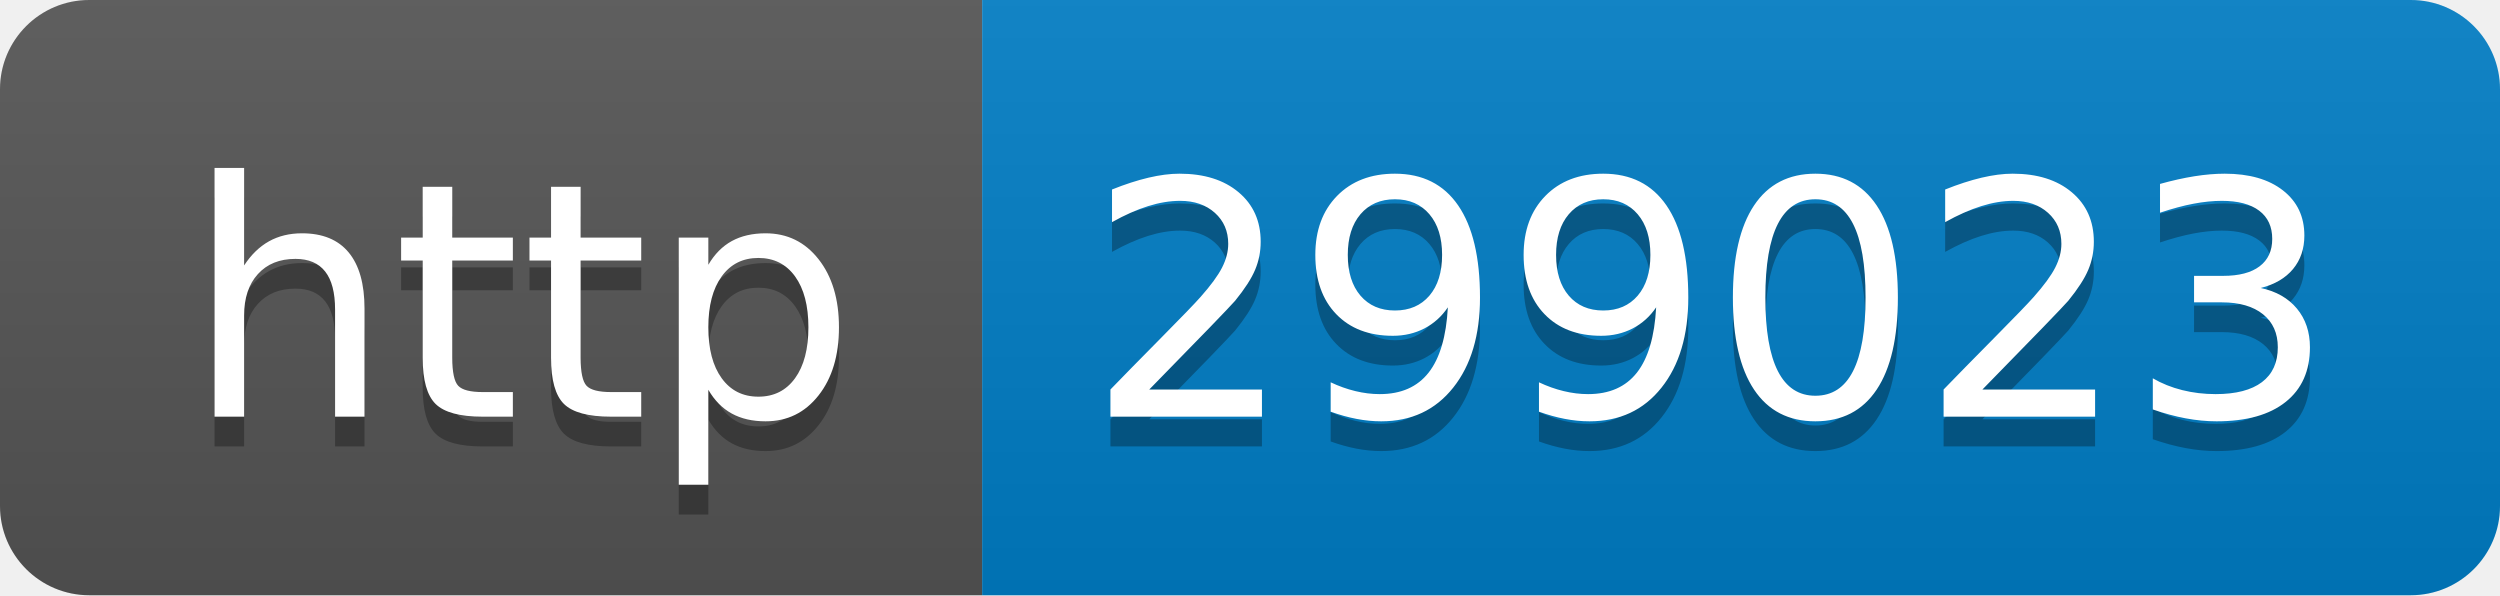
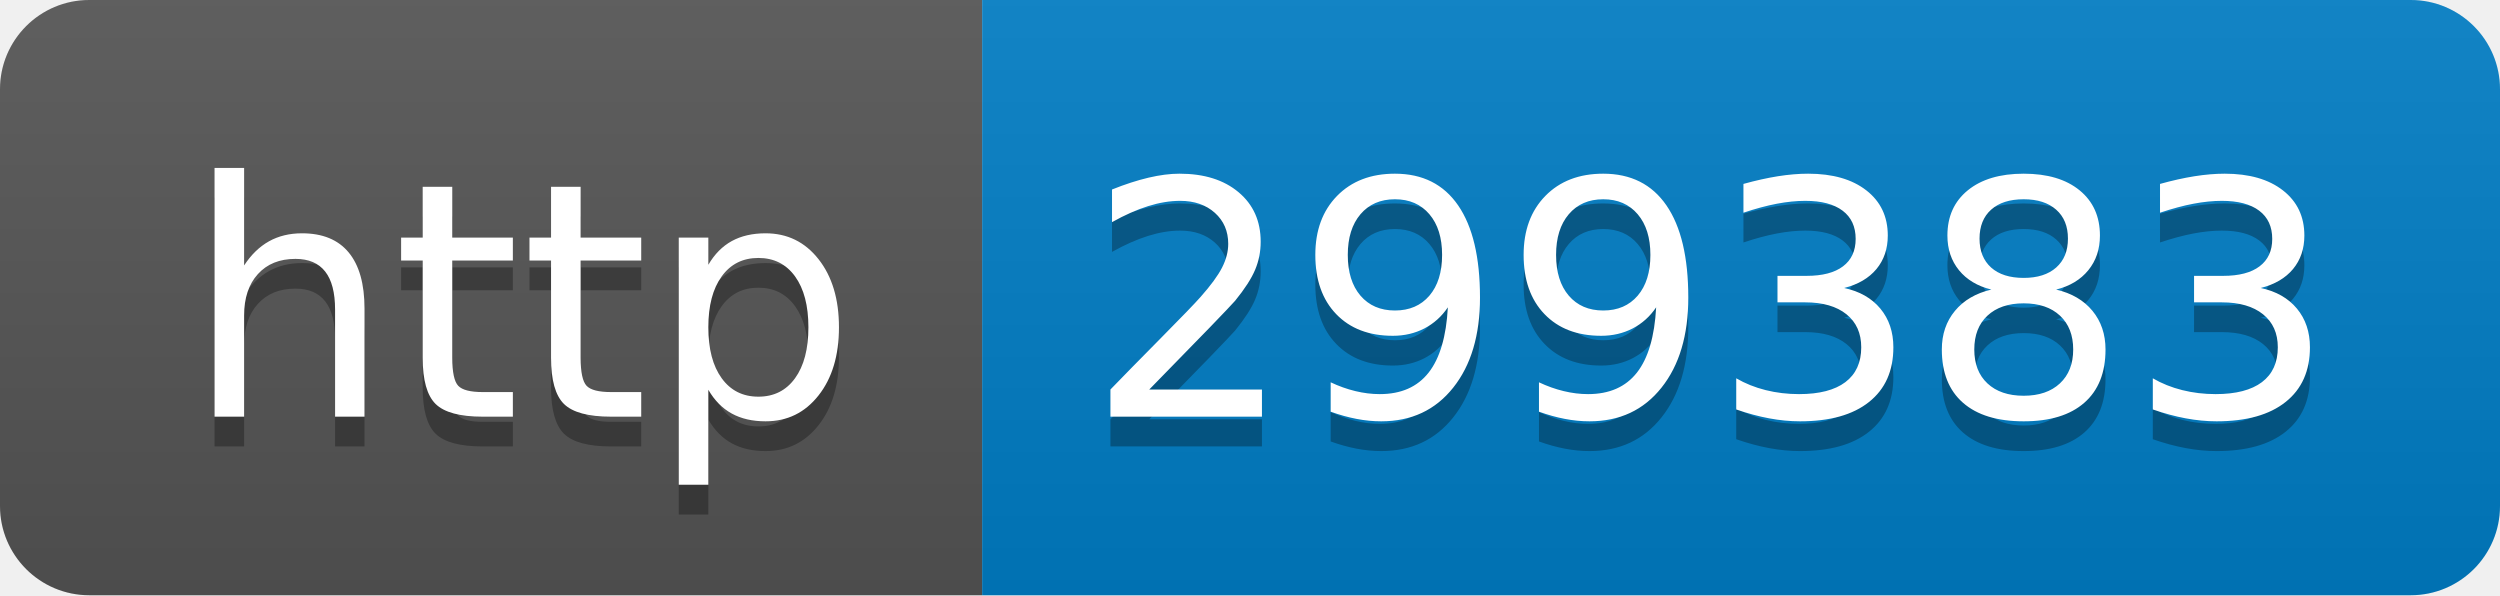
- <svg xmlns="http://www.w3.org/2000/svg" width="84" height="20" role="img" aria-label="http: 299023">
+ <svg xmlns="http://www.w3.org/2000/svg" width="84" height="20" role="img" aria-label="http: 299383">
  <linearGradient id="s" x2="0" y2="100%">
    <stop offset="0" stop-color="#bbb" stop-opacity=".1" />
    <stop offset="1" stop-opacity=".1" />
  </linearGradient>
  <clipPath id="r">
    <rect width="84" height="20" rx="3" fill="#fff" />
  </clipPath>
  <g clip-path="url(#r)">
    <rect width="33" height="20" fill="#555" />
    <rect x="33" width="51" height="20" fill="#007ec6" />
    <rect width="84" height="20" fill="url(#s)" />
  </g>
  <g fill="#fff" text-anchor="middle" font-family="Verdana,Geneva,DejaVu Sans,sans-serif" text-rendering="geometricPrecision" font-size="110">
    <text aria-hidden="true" x="175" y="150" fill="#010101" fill-opacity=".3" transform="scale(.1)" textLength="230">http</text>
    <text x="175" y="140" transform="scale(.1)" fill="#fff" textLength="230">http</text>
-     <text aria-hidden="true" x="575" y="150" fill="#010101" fill-opacity=".3" transform="scale(.1)" textLength="410">299023</text>
-     <text x="575" y="140" transform="scale(.1)" fill="#fff" textLength="410">299023</text>
+     <text aria-hidden="true" x="575" y="150" fill="#010101" fill-opacity=".3" transform="scale(.1)" textLength="410">299383</text>
+     <text x="575" y="140" transform="scale(.1)" fill="#fff" textLength="410">299383</text>
  </g>
</svg>
